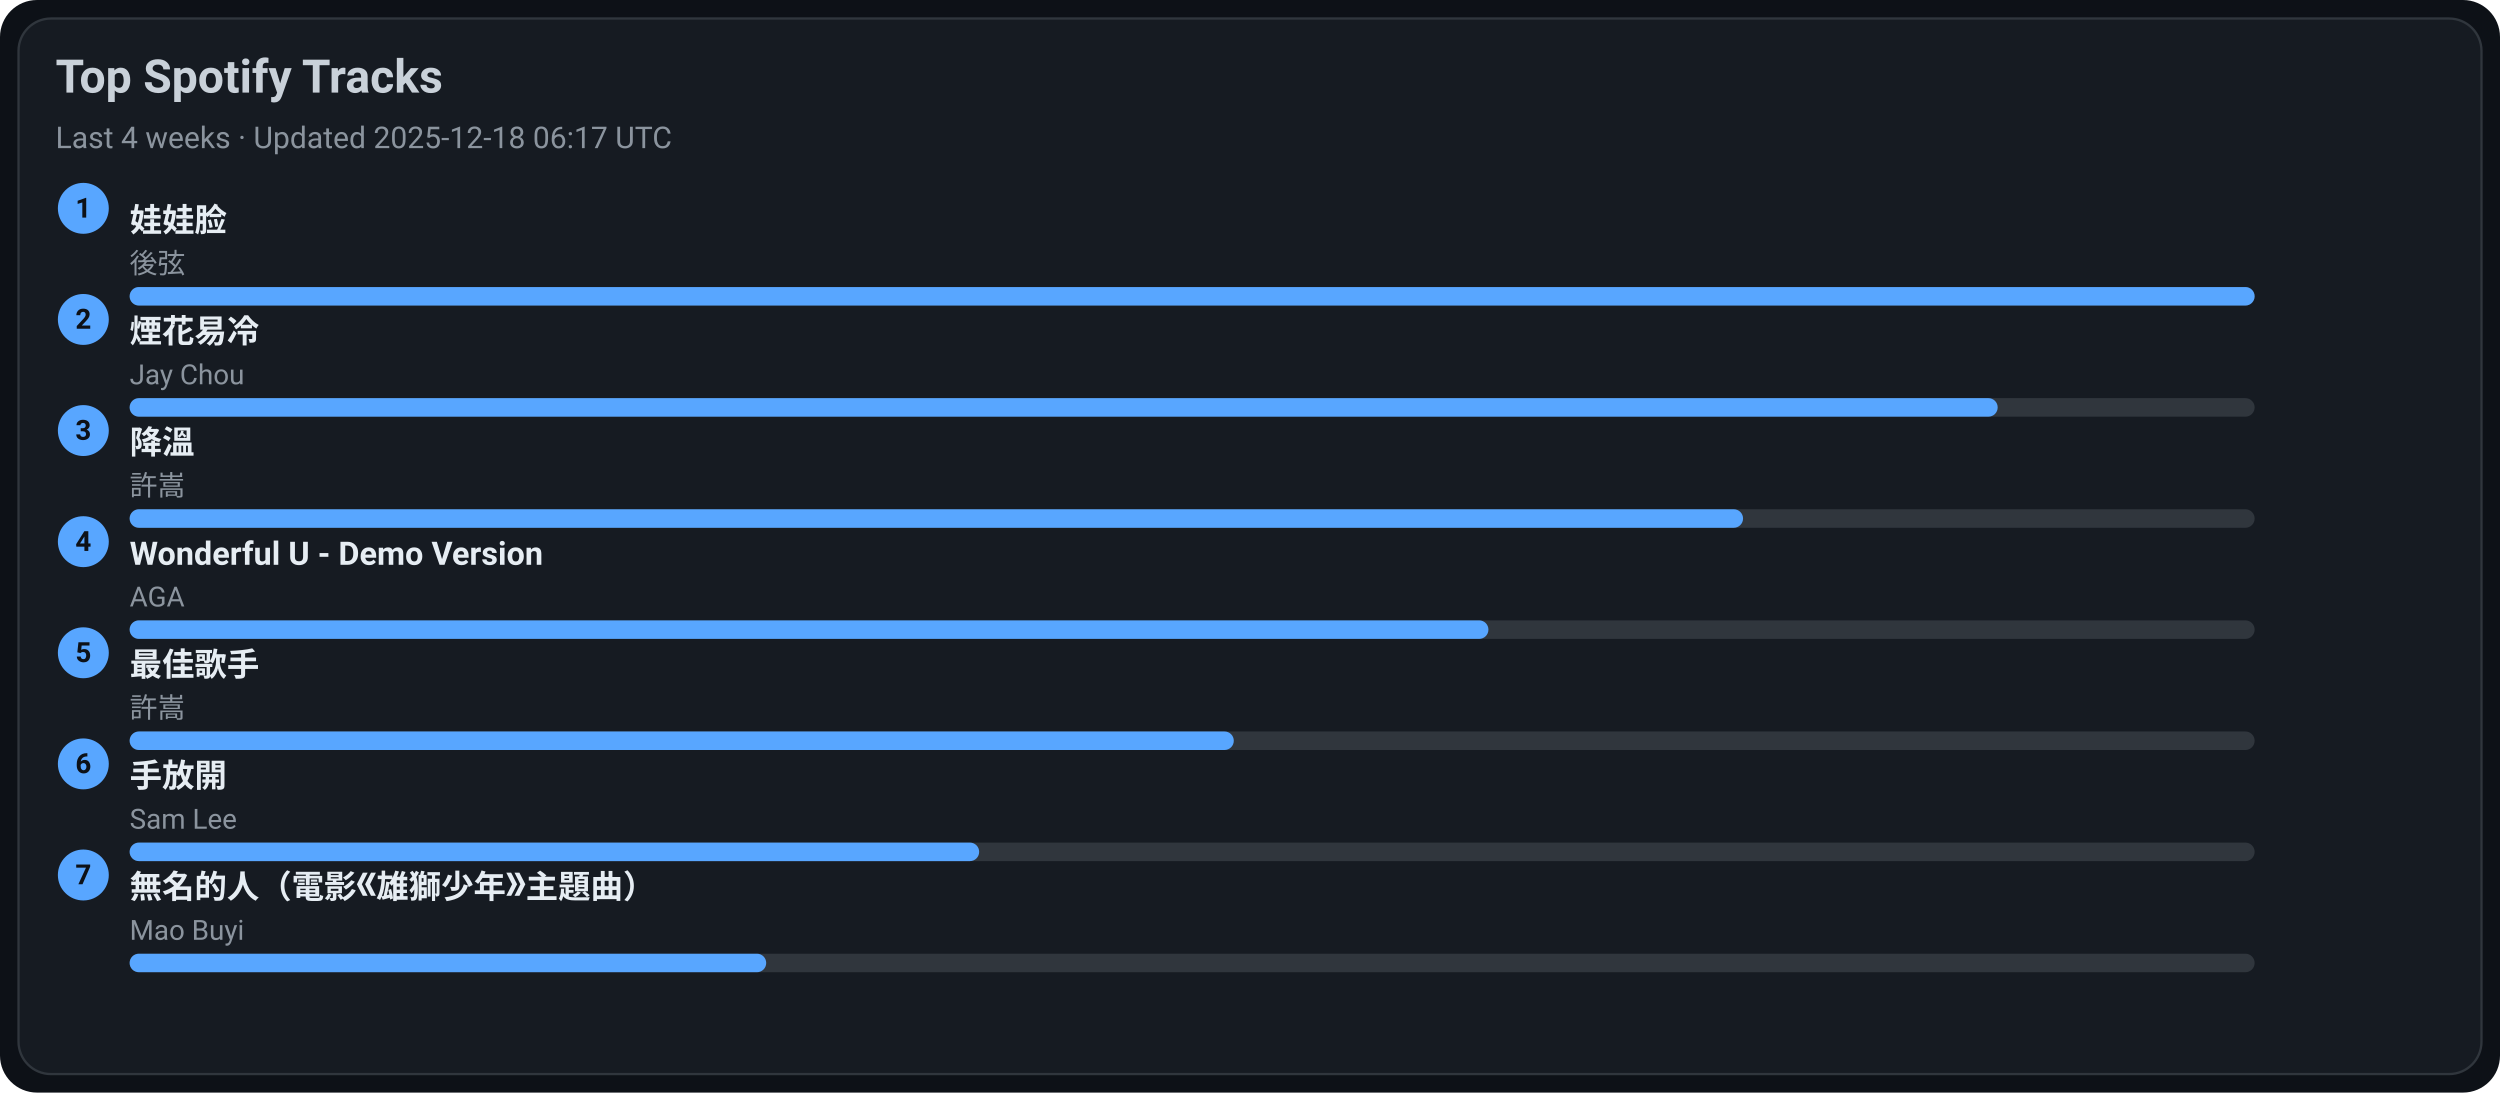
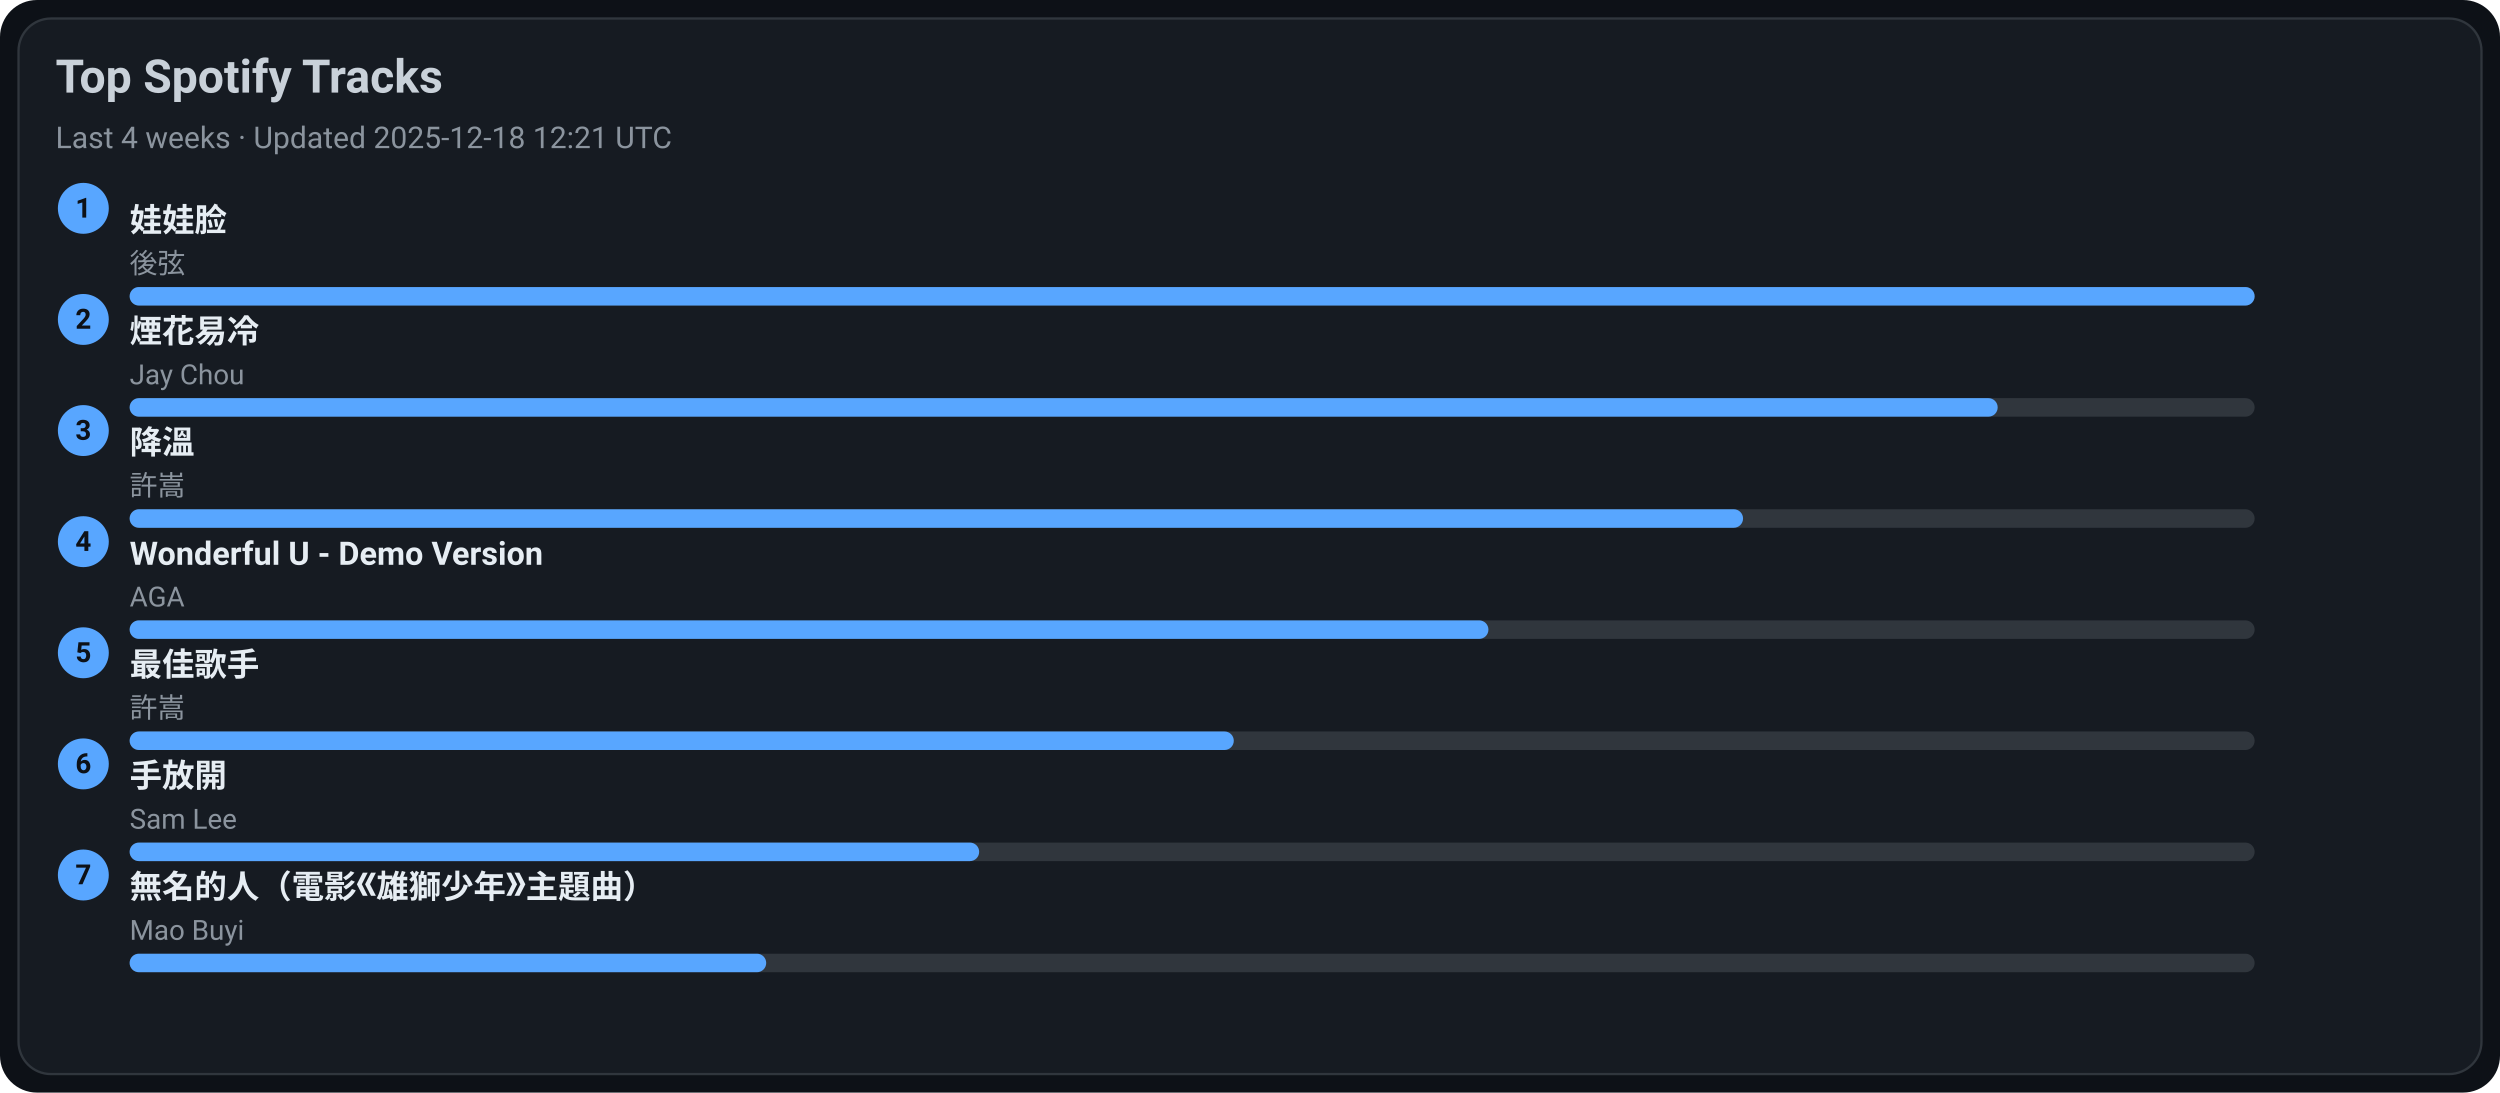
<svg xmlns="http://www.w3.org/2000/svg" width="1080" height="472" viewBox="0 0 1080 472">
  <style>text{font-family:-apple-system,BlinkMacSystemFont,Segoe UI,Roboto,Ubuntu,Helvetica Neue,Arial,Noto Sans,sans-serif}</style>
  <rect width="1080" height="472" rx="16" fill="#0d1117" />
  <rect x="8" y="8" width="1064" height="456" rx="14" fill="#161b22" stroke="#30363d" />
  <text x="24" y="40" font-size="20" fill="#c9d1d9" font-weight="600">Top Spotify Tracks</text>
-   <text x="24" y="64" font-size="13" fill="#8b949e">Last 4 weeks · Updated 2025-12-18 06:17 UTC</text>
+   <text x="24" y="64" font-size="13" fill="#8b949e">Last 4 weeks · Updated 2025-12-18 12:21 UTC</text>
  <circle cx="36" cy="90" r="11" fill="#58a6ff" />
  <text x="36" y="94" text-anchor="middle" font-size="12" fill="#0d1117" font-weight="700">1</text>
  <a href="https://open.spotify.com/track/08ouEICweFmqfgPJnRIQkE" target="_blank" rel="noopener noreferrer">
    <text x="56" y="100" font-size="14" fill="#e6edf3" font-weight="600">娃娃脸</text>
  </a>
  <text x="56" y="118" font-size="12" fill="#8b949e">後弦</text>
  <rect x="56" y="124" width="918" height="8" rx="4" fill="#30363d" />
  <rect x="56" y="124" width="918" height="8" rx="4" fill="#58a6ff" />
  <circle cx="36" cy="138" r="11" fill="#58a6ff" />
  <text x="36" y="142" text-anchor="middle" font-size="12" fill="#0d1117" font-weight="700">2</text>
  <a href="https://open.spotify.com/track/24beWW0pQCJEF3IVSpIryu" target="_blank" rel="noopener noreferrer">
    <text x="56" y="148" font-size="14" fill="#e6edf3" font-weight="600">煙花易冷</text>
  </a>
  <text x="56" y="166" font-size="12" fill="#8b949e">Jay Chou</text>
  <rect x="56" y="172" width="918" height="8" rx="4" fill="#30363d" />
  <rect x="56" y="172" width="807" height="8" rx="4" fill="#58a6ff" />
  <circle cx="36" cy="186" r="11" fill="#58a6ff" />
  <text x="36" y="190" text-anchor="middle" font-size="12" fill="#0d1117" font-weight="700">3</text>
  <a href="https://open.spotify.com/track/2q9uhrOfyOnBa3oWR1PfYT" target="_blank" rel="noopener noreferrer">
    <text x="56" y="196" font-size="14" fill="#e6edf3" font-weight="600">降溫</text>
  </a>
  <text x="56" y="214" font-size="12" fill="#8b949e">許嵩</text>
  <rect x="56" y="220" width="918" height="8" rx="4" fill="#30363d" />
  <rect x="56" y="220" width="697" height="8" rx="4" fill="#58a6ff" />
  <circle cx="36" cy="234" r="11" fill="#58a6ff" />
  <text x="36" y="238" text-anchor="middle" font-size="12" fill="#0d1117" font-weight="700">4</text>
  <a href="https://open.spotify.com/track/2eSNpIOFoi1Q8wxw6CycXJ" target="_blank" rel="noopener noreferrer">
    <text x="56" y="244" font-size="14" fill="#e6edf3" font-weight="600">Wonderful U - Demo Version</text>
  </a>
  <text x="56" y="262" font-size="12" fill="#8b949e">AGA</text>
  <rect x="56" y="268" width="918" height="8" rx="4" fill="#30363d" />
  <rect x="56" y="268" width="587" height="8" rx="4" fill="#58a6ff" />
  <circle cx="36" cy="282" r="11" fill="#58a6ff" />
  <text x="36" y="286" text-anchor="middle" font-size="12" fill="#0d1117" font-weight="700">5</text>
  <a href="https://open.spotify.com/track/1tXkID53w0fBaY5p3MjNxN" target="_blank" rel="noopener noreferrer">
    <text x="56" y="292" font-size="14" fill="#e6edf3" font-weight="600">最佳歌手</text>
  </a>
  <text x="56" y="310" font-size="12" fill="#8b949e">許嵩</text>
  <rect x="56" y="316" width="918" height="8" rx="4" fill="#30363d" />
  <rect x="56" y="316" width="477" height="8" rx="4" fill="#58a6ff" />
  <circle cx="36" cy="330" r="11" fill="#58a6ff" />
  <text x="36" y="334" text-anchor="middle" font-size="12" fill="#0d1117" font-weight="700">6</text>
  <a href="https://open.spotify.com/track/2Dd9EXYXI2NNrLG61OtWQv" target="_blank" rel="noopener noreferrer">
    <text x="56" y="340" font-size="14" fill="#e6edf3" font-weight="600">手放開</text>
  </a>
  <text x="56" y="358" font-size="12" fill="#8b949e">Sam Lee</text>
  <rect x="56" y="364" width="918" height="8" rx="4" fill="#30363d" />
  <rect x="56" y="364" width="367" height="8" rx="4" fill="#58a6ff" />
  <circle cx="36" cy="378" r="11" fill="#58a6ff" />
  <text x="36" y="382" text-anchor="middle" font-size="12" fill="#0d1117" font-weight="700">7</text>
  <a href="https://open.spotify.com/track/72kP6AJqsEeSLkO640Tu7F" target="_blank" rel="noopener noreferrer">
    <text x="56" y="388" font-size="14" fill="#e6edf3" font-weight="600">無名的人（電影《雄獅少年》主題曲）</text>
  </a>
  <text x="56" y="406" font-size="12" fill="#8b949e">Mao Buyi</text>
  <rect x="56" y="412" width="918" height="8" rx="4" fill="#30363d" />
  <rect x="56" y="412" width="275" height="8" rx="4" fill="#58a6ff" />
</svg>
